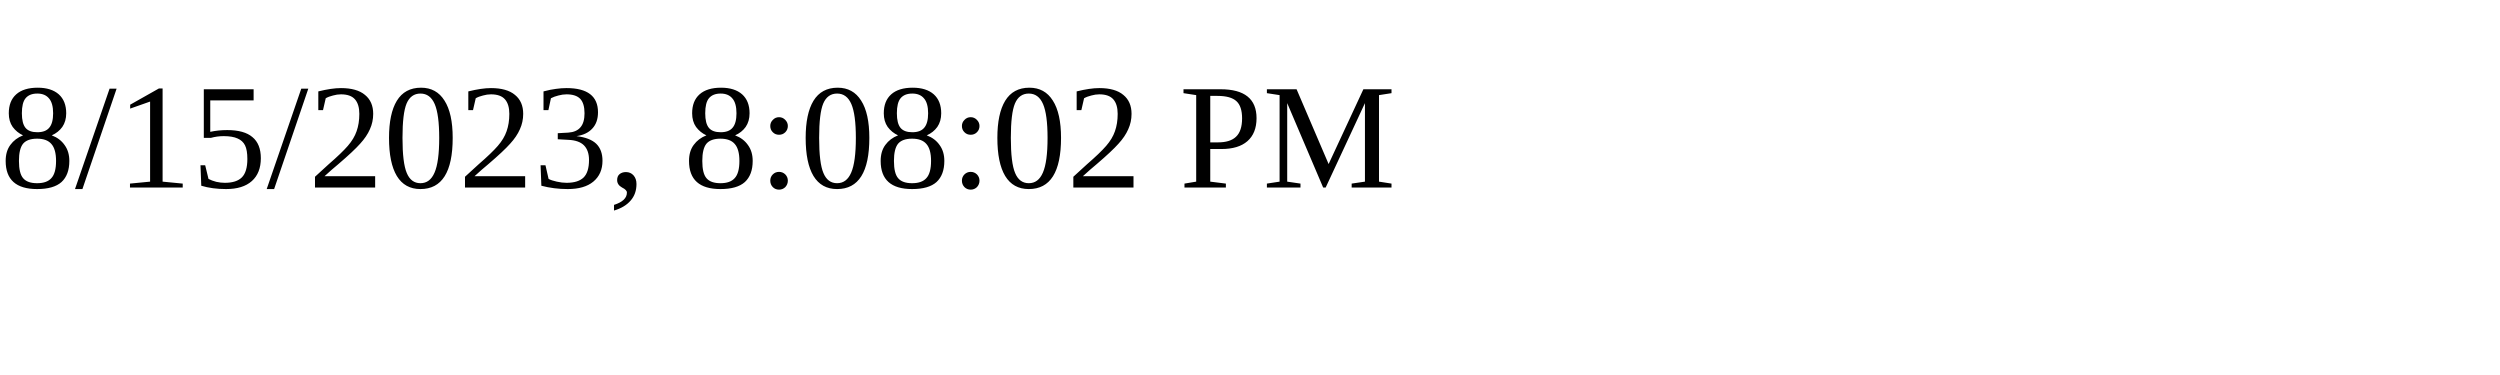
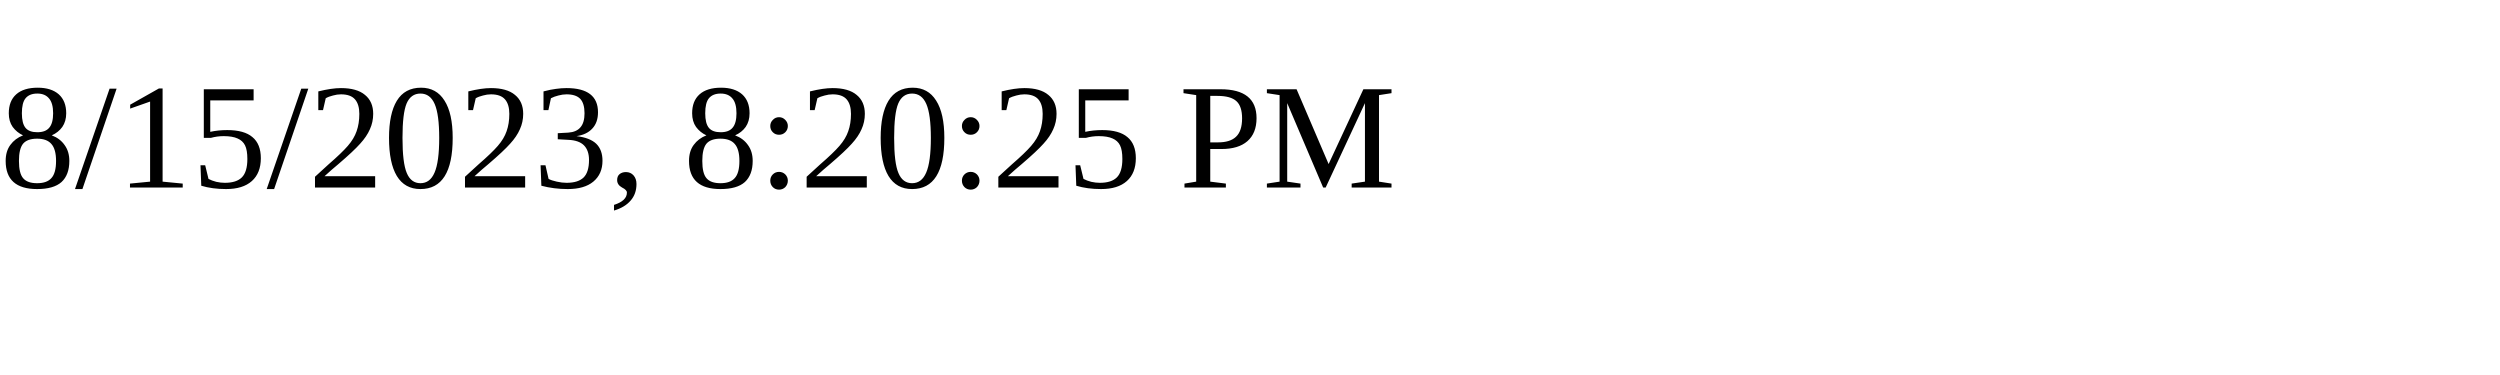
<svg xmlns="http://www.w3.org/2000/svg" height="30" width="200">
-   <text x="0" y="15">8/15/2023, 8:08:02 PM</text>
+   <text x="0" y="15">8/15/2023, 8:20:25 PM</text>
</svg>
